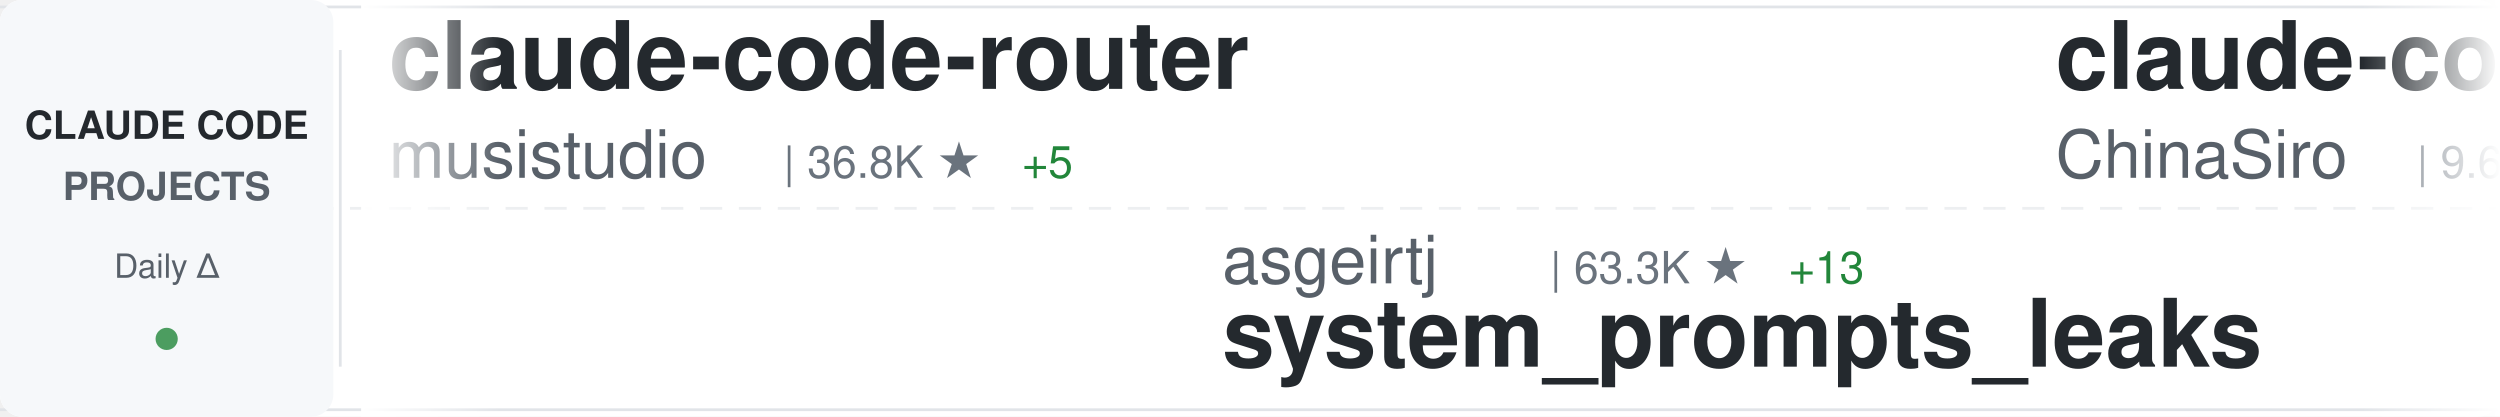
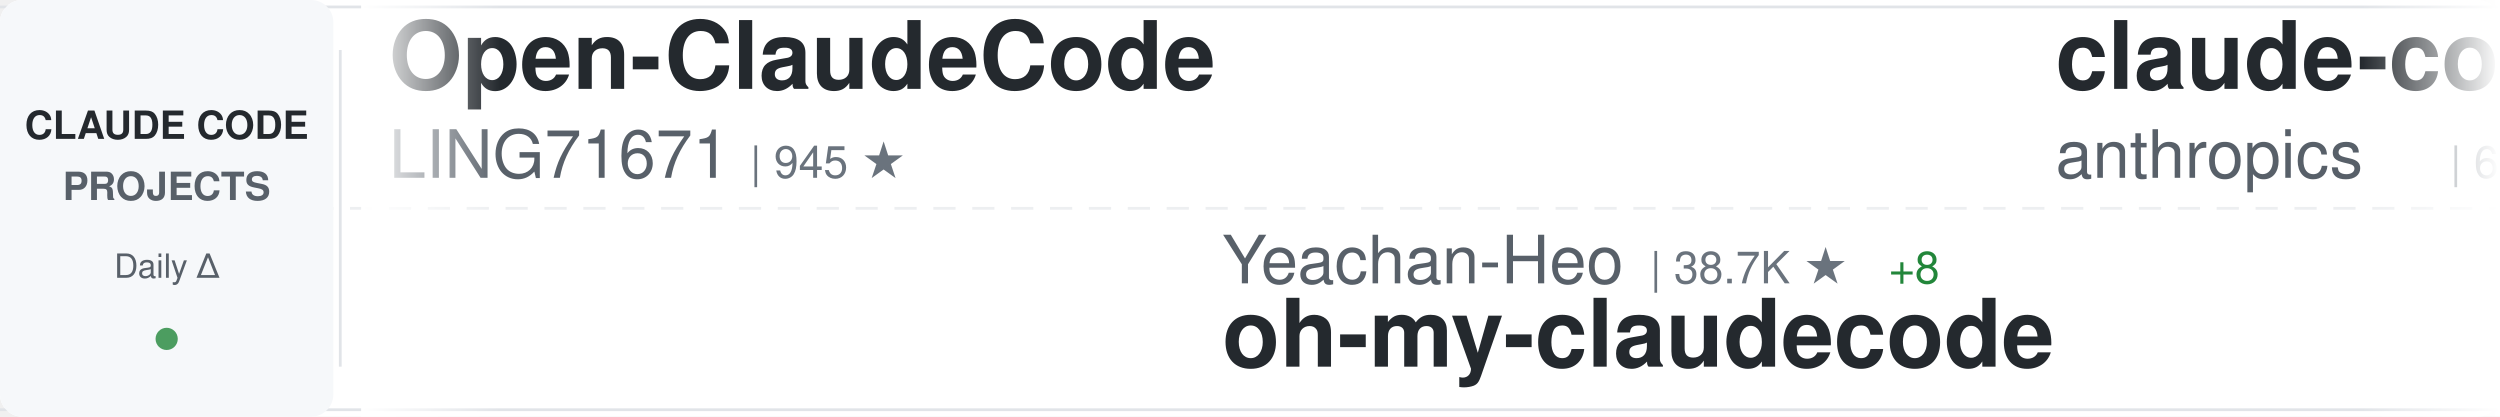
<svg xmlns="http://www.w3.org/2000/svg" width="900" height="150">
  <defs>
    <linearGradient id="awesomeLeftFade" x1="0%" y1="0%" x2="100%" y2="0%">
      <stop offset="0%" style="stop-color:#ffffff;stop-opacity:1" />
      <stop offset="100%" style="stop-color:#ffffff;stop-opacity:0" />
    </linearGradient>
    <linearGradient id="awesomeRightFade" x1="0%" y1="0%" x2="100%" y2="0%">
      <stop offset="0%" style="stop-color:#ffffff;stop-opacity:0" />
      <stop offset="100%" style="stop-color:#ffffff;stop-opacity:1" />
    </linearGradient>
  </defs>
  <rect width="900" height="150" fill="#ffffff" rx="8" />
  <rect x="0" y="2" width="900" height="1" fill="#e1e4e8" />
  <rect x="0" y="147" width="900" height="1" fill="#e1e4e8" />
  <line x1="0" y1="75" x2="900" y2="75" stroke="#e1e4e8" stroke-width="1" stroke-dasharray="8 6" opacity="0.6" />
  <rect x="0" y="0" width="120" height="150" fill="#f6f8fa" rx="8" />
  <text x="60" y="50" font-family="-apple-system, BlinkMacSystemFont, 'Segoe UI', Helvetica, Arial, sans-serif" font-size="14" font-weight="600" fill="#24292e" text-anchor="middle">CLAUDE CODE</text>
  <text x="60" y="72" font-family="-apple-system, BlinkMacSystemFont, 'Segoe UI', Helvetica, Arial, sans-serif" font-size="14" font-weight="600" fill="#586069" text-anchor="middle">PROJECTS</text>
  <text x="60" y="100" font-family="-apple-system, BlinkMacSystemFont, 'Segoe UI', Helvetica, Arial, sans-serif" font-size="12" font-weight="500" fill="#586069" text-anchor="middle">Daily Δ</text>
  <circle cx="60" cy="122" r="4" fill="#22863a" opacity="0.8" />
  <rect x="122" y="18" width="1" height="114" fill="#e1e4e8" />
  <clipPath id="awesomeTickerClip">
    <rect x="130" y="0" width="770" height="150" />
  </clipPath>
  <g clip-path="url(#awesomeTickerClip)">
    <g id="awesomeTickerItems">
      <animateTransform attributeName="transform" attributeType="XML" type="translate" from="0 0" to="-3000 0" dur="54s" repeatCount="indefinite" />
      <g transform="translate(0, 0)">
-         <text x="140" y="32" font-family="-apple-system, BlinkMacSystemFont, 'Segoe UI', Helvetica, Arial, sans-serif" font-size="34" font-weight="600" fill="#24292e">claude-code-router</text>
-         <text x="140" y="64" font-family="-apple-system, BlinkMacSystemFont, 'Segoe UI', Helvetica, Arial, sans-serif" font-size="24" font-weight="400" fill="#586069">musistudio</text>
-         <text x="282" y="64" font-family="-apple-system, BlinkMacSystemFont, 'Segoe UI', Helvetica, Arial, sans-serif" font-size="16" font-weight="500" fill="#6a737d">| 36.8K ★</text>
-         <text x="368" y="64" font-family="-apple-system, BlinkMacSystemFont, 'Segoe UI', Helvetica, Arial, sans-serif" font-size="16" font-weight="500" fill="#22863a"> +5</text>
+         <text x="140" y="32" font-family="-apple-system, BlinkMacSystemFont, 'Segoe UI', Helvetica, Arial, sans-serif" font-size="34" font-weight="600" fill="#24292e">Open-ClaudeCode</text>
+         <text x="140" y="64" font-family="-apple-system, BlinkMacSystemFont, 'Segoe UI', Helvetica, Arial, sans-serif" font-size="24" font-weight="400" fill="#586069">LING71671</text>
+         <text x="270" y="64" font-family="-apple-system, BlinkMacSystemFont, 'Segoe UI', Helvetica, Arial, sans-serif" font-size="16" font-weight="500" fill="#6a737d">| 945 ★</text>
      </g>
      <g transform="translate(300, 0)">
-         <text x="140" y="102" font-family="-apple-system, BlinkMacSystemFont, 'Segoe UI', Helvetica, Arial, sans-serif" font-size="24" font-weight="400" fill="#586069">asgeirtj</text>
-         <text x="258" y="102" font-family="-apple-system, BlinkMacSystemFont, 'Segoe UI', Helvetica, Arial, sans-serif" font-size="16" font-weight="500" fill="#6a737d">| 63.3K ★</text>
-         <text x="344" y="102" font-family="-apple-system, BlinkMacSystemFont, 'Segoe UI', Helvetica, Arial, sans-serif" font-size="16" font-weight="500" fill="#22863a"> +13</text>
-         <text x="140" y="132" font-family="-apple-system, BlinkMacSystemFont, 'Segoe UI', Helvetica, Arial, sans-serif" font-size="34" font-weight="600" fill="#24292e">system_prompts_leaks</text>
+         <text x="140" y="102" font-family="-apple-system, BlinkMacSystemFont, 'Segoe UI', Helvetica, Arial, sans-serif" font-size="24" font-weight="400" fill="#586069">Yeachan-Heo</text>
+         <text x="294" y="102" font-family="-apple-system, BlinkMacSystemFont, 'Segoe UI', Helvetica, Arial, sans-serif" font-size="16" font-weight="500" fill="#6a737d">| 38.7K ★</text>
+         <text x="380" y="102" font-family="-apple-system, BlinkMacSystemFont, 'Segoe UI', Helvetica, Arial, sans-serif" font-size="16" font-weight="500" fill="#22863a"> +8</text>
+         <text x="140" y="132" font-family="-apple-system, BlinkMacSystemFont, 'Segoe UI', Helvetica, Arial, sans-serif" font-size="34" font-weight="600" fill="#24292e">oh-my-claudecode</text>
      </g>
      <g transform="translate(600, 0)">
-         <text x="140" y="32" font-family="-apple-system, BlinkMacSystemFont, 'Segoe UI', Helvetica, Arial, sans-serif" font-size="34" font-weight="600" fill="#24292e">claude-code-sourcemap</text>
-         <text x="140" y="64" font-family="-apple-system, BlinkMacSystemFont, 'Segoe UI', Helvetica, Arial, sans-serif" font-size="24" font-weight="400" fill="#586069">ChinaSiro</text>
-         <text x="270" y="64" font-family="-apple-system, BlinkMacSystemFont, 'Segoe UI', Helvetica, Arial, sans-serif" font-size="16" font-weight="500" fill="#6a737d">| 9.6K ★</text>
-         <text x="347" y="64" font-family="-apple-system, BlinkMacSystemFont, 'Segoe UI', Helvetica, Arial, sans-serif" font-size="16" font-weight="500" fill="#22863a"> +1</text>
+         <text x="140" y="32" font-family="-apple-system, BlinkMacSystemFont, 'Segoe UI', Helvetica, Arial, sans-serif" font-size="34" font-weight="600" fill="#24292e">claude-code-security-rev...</text>
+         <text x="140" y="64" font-family="-apple-system, BlinkMacSystemFont, 'Segoe UI', Helvetica, Arial, sans-serif" font-size="24" font-weight="400" fill="#586069">anthropics</text>
+         <text x="282" y="64" font-family="-apple-system, BlinkMacSystemFont, 'Segoe UI', Helvetica, Arial, sans-serif" font-size="16" font-weight="500" fill="#6a737d">| 6.0K ★</text>
+         <text x="359" y="64" font-family="-apple-system, BlinkMacSystemFont, 'Segoe UI', Helvetica, Arial, sans-serif" font-size="16" font-weight="500" fill="#22863a"> +2</text>
      </g>
      <g transform="translate(900, 0)">
-         <text x="140" y="102" font-family="-apple-system, BlinkMacSystemFont, 'Segoe UI', Helvetica, Arial, sans-serif" font-size="24" font-weight="400" fill="#586069">fuergaosi233</text>
-         <text x="306" y="102" font-family="-apple-system, BlinkMacSystemFont, 'Segoe UI', Helvetica, Arial, sans-serif" font-size="16" font-weight="500" fill="#6a737d">| 2.8K ★</text>
-         <text x="383" y="102" font-family="-apple-system, BlinkMacSystemFont, 'Segoe UI', Helvetica, Arial, sans-serif" font-size="16" font-weight="500" fill="#22863a"> +1</text>
-         <text x="140" y="132" font-family="-apple-system, BlinkMacSystemFont, 'Segoe UI', Helvetica, Arial, sans-serif" font-size="34" font-weight="600" fill="#24292e">claude-code-proxy</text>
+         <text x="140" y="102" font-family="-apple-system, BlinkMacSystemFont, 'Segoe UI', Helvetica, Arial, sans-serif" font-size="24" font-weight="400" fill="#586069">simonw</text>
+         <text x="234" y="102" font-family="-apple-system, BlinkMacSystemFont, 'Segoe UI', Helvetica, Arial, sans-serif" font-size="16" font-weight="500" fill="#6a737d">| 1.7K ★</text>
+         <text x="140" y="132" font-family="-apple-system, BlinkMacSystemFont, 'Segoe UI', Helvetica, Arial, sans-serif" font-size="34" font-weight="600" fill="#24292e">claude-code-transcripts</text>
      </g>
      <g transform="translate(1200, 0)">
-         <text x="140" y="32" font-family="-apple-system, BlinkMacSystemFont, 'Segoe UI', Helvetica, Arial, sans-serif" font-size="34" font-weight="600" fill="#24292e">Dive-into-Claude-Code</text>
-         <text x="140" y="64" font-family="-apple-system, BlinkMacSystemFont, 'Segoe UI', Helvetica, Arial, sans-serif" font-size="24" font-weight="400" fill="#586069">VILA-Lab</text>
-         <text x="258" y="64" font-family="-apple-system, BlinkMacSystemFont, 'Segoe UI', Helvetica, Arial, sans-serif" font-size="16" font-weight="500" fill="#6a737d">| 2.1K ★</text>
+         <text x="140" y="32" font-family="-apple-system, BlinkMacSystemFont, 'Segoe UI', Helvetica, Arial, sans-serif" font-size="34" font-weight="600" fill="#24292e">claude-code</text>
+         <text x="140" y="64" font-family="-apple-system, BlinkMacSystemFont, 'Segoe UI', Helvetica, Arial, sans-serif" font-size="24" font-weight="400" fill="#586069">Tinkeringg-Lab</text>
+         <text x="330" y="64" font-family="-apple-system, BlinkMacSystemFont, 'Segoe UI', Helvetica, Arial, sans-serif" font-size="16" font-weight="500" fill="#6a737d">| 212 ★</text>
      </g>
      <g transform="translate(1500, 0)">
-         <text x="140" y="102" font-family="-apple-system, BlinkMacSystemFont, 'Segoe UI', Helvetica, Arial, sans-serif" font-size="24" font-weight="400" fill="#586069">alex000kim</text>
-         <text x="282" y="102" font-family="-apple-system, BlinkMacSystemFont, 'Segoe UI', Helvetica, Arial, sans-serif" font-size="16" font-weight="500" fill="#6a737d">| 233 ★</text>
-         <text x="140" y="132" font-family="-apple-system, BlinkMacSystemFont, 'Segoe UI', Helvetica, Arial, sans-serif" font-size="34" font-weight="600" fill="#24292e">claude-code</text>
+         <text x="140" y="102" font-family="-apple-system, BlinkMacSystemFont, 'Segoe UI', Helvetica, Arial, sans-serif" font-size="24" font-weight="400" fill="#586069">zebbern</text>
+         <text x="246" y="102" font-family="-apple-system, BlinkMacSystemFont, 'Segoe UI', Helvetica, Arial, sans-serif" font-size="16" font-weight="500" fill="#6a737d">| 4.6K ★</text>
+         <text x="140" y="132" font-family="-apple-system, BlinkMacSystemFont, 'Segoe UI', Helvetica, Arial, sans-serif" font-size="34" font-weight="600" fill="#24292e">claude-code-guide</text>
      </g>
      <g transform="translate(1800, 0)">
-         <text x="140" y="32" font-family="-apple-system, BlinkMacSystemFont, 'Segoe UI', Helvetica, Arial, sans-serif" font-size="34" font-weight="600" fill="#24292e">claude-code-video-toolki...</text>
-         <text x="140" y="64" font-family="-apple-system, BlinkMacSystemFont, 'Segoe UI', Helvetica, Arial, sans-serif" font-size="24" font-weight="400" fill="#586069">digitalsamba</text>
-         <text x="306" y="64" font-family="-apple-system, BlinkMacSystemFont, 'Segoe UI', Helvetica, Arial, sans-serif" font-size="16" font-weight="500" fill="#6a737d">| 2.0K ★</text>
-         <text x="383" y="64" font-family="-apple-system, BlinkMacSystemFont, 'Segoe UI', Helvetica, Arial, sans-serif" font-size="16" font-weight="500" fill="#22863a"> +1</text>
+         <text x="140" y="32" font-family="-apple-system, BlinkMacSystemFont, 'Segoe UI', Helvetica, Arial, sans-serif" font-size="34" font-weight="600" fill="#24292e">claude-code-action</text>
+         <text x="140" y="64" font-family="-apple-system, BlinkMacSystemFont, 'Segoe UI', Helvetica, Arial, sans-serif" font-size="24" font-weight="400" fill="#586069">anthropics</text>
+         <text x="282" y="64" font-family="-apple-system, BlinkMacSystemFont, 'Segoe UI', Helvetica, Arial, sans-serif" font-size="16" font-weight="500" fill="#6a737d">| 8.7K ★</text>
+         <text x="359" y="64" font-family="-apple-system, BlinkMacSystemFont, 'Segoe UI', Helvetica, Arial, sans-serif" font-size="16" font-weight="500" fill="#22863a"> +3</text>
      </g>
      <g transform="translate(2100, 0)">
-         <text x="140" y="102" font-family="-apple-system, BlinkMacSystemFont, 'Segoe UI', Helvetica, Arial, sans-serif" font-size="24" font-weight="400" fill="#586069">shanraisshan</text>
-         <text x="306" y="102" font-family="-apple-system, BlinkMacSystemFont, 'Segoe UI', Helvetica, Arial, sans-serif" font-size="16" font-weight="500" fill="#6a737d">| 64.8K ★</text>
-         <text x="140" y="132" font-family="-apple-system, BlinkMacSystemFont, 'Segoe UI', Helvetica, Arial, sans-serif" font-size="34" font-weight="600" fill="#24292e">claude-code-best-practic...</text>
+         <text x="140" y="102" font-family="-apple-system, BlinkMacSystemFont, 'Segoe UI', Helvetica, Arial, sans-serif" font-size="24" font-weight="400" fill="#586069">VILA-Lab</text>
+         <text x="258" y="102" font-family="-apple-system, BlinkMacSystemFont, 'Segoe UI', Helvetica, Arial, sans-serif" font-size="16" font-weight="500" fill="#6a737d">| 2.1K ★</text>
+         <text x="140" y="132" font-family="-apple-system, BlinkMacSystemFont, 'Segoe UI', Helvetica, Arial, sans-serif" font-size="34" font-weight="600" fill="#24292e">Dive-into-Claude-Code</text>
      </g>
      <g transform="translate(2400, 0)">
-         <text x="140" y="32" font-family="-apple-system, BlinkMacSystemFont, 'Segoe UI', Helvetica, Arial, sans-serif" font-size="34" font-weight="600" fill="#24292e">claude-code-spec-workflo...</text>
-         <text x="140" y="64" font-family="-apple-system, BlinkMacSystemFont, 'Segoe UI', Helvetica, Arial, sans-serif" font-size="24" font-weight="400" fill="#586069">Pimzino</text>
-         <text x="246" y="64" font-family="-apple-system, BlinkMacSystemFont, 'Segoe UI', Helvetica, Arial, sans-serif" font-size="16" font-weight="500" fill="#6a737d">| 3.8K ★</text>
+         <text x="140" y="32" font-family="-apple-system, BlinkMacSystemFont, 'Segoe UI', Helvetica, Arial, sans-serif" font-size="34" font-weight="600" fill="#24292e">claude-code</text>
+         <text x="140" y="64" font-family="-apple-system, BlinkMacSystemFont, 'Segoe UI', Helvetica, Arial, sans-serif" font-size="24" font-weight="400" fill="#586069">freestylefly</text>
+         <text x="306" y="64" font-family="-apple-system, BlinkMacSystemFont, 'Segoe UI', Helvetica, Arial, sans-serif" font-size="16" font-weight="500" fill="#6a737d">| 128 ★</text>
      </g>
      <g transform="translate(2700, 0)">
-         <text x="140" y="102" font-family="-apple-system, BlinkMacSystemFont, 'Segoe UI', Helvetica, Arial, sans-serif" font-size="24" font-weight="400" fill="#586069">disler</text>
-         <text x="234" y="102" font-family="-apple-system, BlinkMacSystemFont, 'Segoe UI', Helvetica, Arial, sans-serif" font-size="16" font-weight="500" fill="#6a737d">| 3.9K ★</text>
-         <text x="140" y="132" font-family="-apple-system, BlinkMacSystemFont, 'Segoe UI', Helvetica, Arial, sans-serif" font-size="34" font-weight="600" fill="#24292e">claude-code-hooks-master...</text>
+         <text x="140" y="102" font-family="-apple-system, BlinkMacSystemFont, 'Segoe UI', Helvetica, Arial, sans-serif" font-size="24" font-weight="400" fill="#586069">ghuntley</text>
+         <text x="258" y="102" font-family="-apple-system, BlinkMacSystemFont, 'Segoe UI', Helvetica, Arial, sans-serif" font-size="16" font-weight="500" fill="#6a737d">| 990 ★</text>
+         <text x="140" y="132" font-family="-apple-system, BlinkMacSystemFont, 'Segoe UI', Helvetica, Arial, sans-serif" font-size="34" font-weight="600" fill="#24292e">claude-code-source-code-...</text>
      </g>
      <g transform="translate(3000, 0)">
-         <text x="140" y="32" font-family="-apple-system, BlinkMacSystemFont, 'Segoe UI', Helvetica, Arial, sans-serif" font-size="34" font-weight="600" fill="#24292e">claude-code-router</text>
-         <text x="140" y="64" font-family="-apple-system, BlinkMacSystemFont, 'Segoe UI', Helvetica, Arial, sans-serif" font-size="24" font-weight="400" fill="#586069">musistudio</text>
-         <text x="282" y="64" font-family="-apple-system, BlinkMacSystemFont, 'Segoe UI', Helvetica, Arial, sans-serif" font-size="16" font-weight="500" fill="#6a737d">| 36.8K ★</text>
-         <text x="368" y="64" font-family="-apple-system, BlinkMacSystemFont, 'Segoe UI', Helvetica, Arial, sans-serif" font-size="16" font-weight="500" fill="#22863a"> +5</text>
+         <text x="140" y="32" font-family="-apple-system, BlinkMacSystemFont, 'Segoe UI', Helvetica, Arial, sans-serif" font-size="34" font-weight="600" fill="#24292e">Open-ClaudeCode</text>
+         <text x="140" y="64" font-family="-apple-system, BlinkMacSystemFont, 'Segoe UI', Helvetica, Arial, sans-serif" font-size="24" font-weight="400" fill="#586069">LING71671</text>
+         <text x="270" y="64" font-family="-apple-system, BlinkMacSystemFont, 'Segoe UI', Helvetica, Arial, sans-serif" font-size="16" font-weight="500" fill="#6a737d">| 945 ★</text>
      </g>
      <g transform="translate(3300, 0)">
-         <text x="140" y="102" font-family="-apple-system, BlinkMacSystemFont, 'Segoe UI', Helvetica, Arial, sans-serif" font-size="24" font-weight="400" fill="#586069">asgeirtj</text>
-         <text x="258" y="102" font-family="-apple-system, BlinkMacSystemFont, 'Segoe UI', Helvetica, Arial, sans-serif" font-size="16" font-weight="500" fill="#6a737d">| 63.3K ★</text>
-         <text x="344" y="102" font-family="-apple-system, BlinkMacSystemFont, 'Segoe UI', Helvetica, Arial, sans-serif" font-size="16" font-weight="500" fill="#22863a"> +13</text>
-         <text x="140" y="132" font-family="-apple-system, BlinkMacSystemFont, 'Segoe UI', Helvetica, Arial, sans-serif" font-size="34" font-weight="600" fill="#24292e">system_prompts_leaks</text>
+         <text x="140" y="102" font-family="-apple-system, BlinkMacSystemFont, 'Segoe UI', Helvetica, Arial, sans-serif" font-size="24" font-weight="400" fill="#586069">Yeachan-Heo</text>
+         <text x="294" y="102" font-family="-apple-system, BlinkMacSystemFont, 'Segoe UI', Helvetica, Arial, sans-serif" font-size="16" font-weight="500" fill="#6a737d">| 38.7K ★</text>
+         <text x="380" y="102" font-family="-apple-system, BlinkMacSystemFont, 'Segoe UI', Helvetica, Arial, sans-serif" font-size="16" font-weight="500" fill="#22863a"> +8</text>
+         <text x="140" y="132" font-family="-apple-system, BlinkMacSystemFont, 'Segoe UI', Helvetica, Arial, sans-serif" font-size="34" font-weight="600" fill="#24292e">oh-my-claudecode</text>
      </g>
      <g transform="translate(3600, 0)">
-         <text x="140" y="32" font-family="-apple-system, BlinkMacSystemFont, 'Segoe UI', Helvetica, Arial, sans-serif" font-size="34" font-weight="600" fill="#24292e">claude-code-sourcemap</text>
-         <text x="140" y="64" font-family="-apple-system, BlinkMacSystemFont, 'Segoe UI', Helvetica, Arial, sans-serif" font-size="24" font-weight="400" fill="#586069">ChinaSiro</text>
-         <text x="270" y="64" font-family="-apple-system, BlinkMacSystemFont, 'Segoe UI', Helvetica, Arial, sans-serif" font-size="16" font-weight="500" fill="#6a737d">| 9.6K ★</text>
-         <text x="347" y="64" font-family="-apple-system, BlinkMacSystemFont, 'Segoe UI', Helvetica, Arial, sans-serif" font-size="16" font-weight="500" fill="#22863a"> +1</text>
+         <text x="140" y="32" font-family="-apple-system, BlinkMacSystemFont, 'Segoe UI', Helvetica, Arial, sans-serif" font-size="34" font-weight="600" fill="#24292e">claude-code-security-rev...</text>
+         <text x="140" y="64" font-family="-apple-system, BlinkMacSystemFont, 'Segoe UI', Helvetica, Arial, sans-serif" font-size="24" font-weight="400" fill="#586069">anthropics</text>
+         <text x="282" y="64" font-family="-apple-system, BlinkMacSystemFont, 'Segoe UI', Helvetica, Arial, sans-serif" font-size="16" font-weight="500" fill="#6a737d">| 6.0K ★</text>
+         <text x="359" y="64" font-family="-apple-system, BlinkMacSystemFont, 'Segoe UI', Helvetica, Arial, sans-serif" font-size="16" font-weight="500" fill="#22863a"> +2</text>
      </g>
      <g transform="translate(3900, 0)">
-         <text x="140" y="102" font-family="-apple-system, BlinkMacSystemFont, 'Segoe UI', Helvetica, Arial, sans-serif" font-size="24" font-weight="400" fill="#586069">fuergaosi233</text>
-         <text x="306" y="102" font-family="-apple-system, BlinkMacSystemFont, 'Segoe UI', Helvetica, Arial, sans-serif" font-size="16" font-weight="500" fill="#6a737d">| 2.8K ★</text>
-         <text x="383" y="102" font-family="-apple-system, BlinkMacSystemFont, 'Segoe UI', Helvetica, Arial, sans-serif" font-size="16" font-weight="500" fill="#22863a"> +1</text>
-         <text x="140" y="132" font-family="-apple-system, BlinkMacSystemFont, 'Segoe UI', Helvetica, Arial, sans-serif" font-size="34" font-weight="600" fill="#24292e">claude-code-proxy</text>
+         <text x="140" y="102" font-family="-apple-system, BlinkMacSystemFont, 'Segoe UI', Helvetica, Arial, sans-serif" font-size="24" font-weight="400" fill="#586069">simonw</text>
+         <text x="234" y="102" font-family="-apple-system, BlinkMacSystemFont, 'Segoe UI', Helvetica, Arial, sans-serif" font-size="16" font-weight="500" fill="#6a737d">| 1.7K ★</text>
+         <text x="140" y="132" font-family="-apple-system, BlinkMacSystemFont, 'Segoe UI', Helvetica, Arial, sans-serif" font-size="34" font-weight="600" fill="#24292e">claude-code-transcripts</text>
      </g>
    </g>
  </g>
  <rect x="130" y="0" width="50" height="150" fill="url(#awesomeLeftFade)" />
  <rect x="850" y="0" width="50" height="150" fill="url(#awesomeRightFade)" />
</svg>
